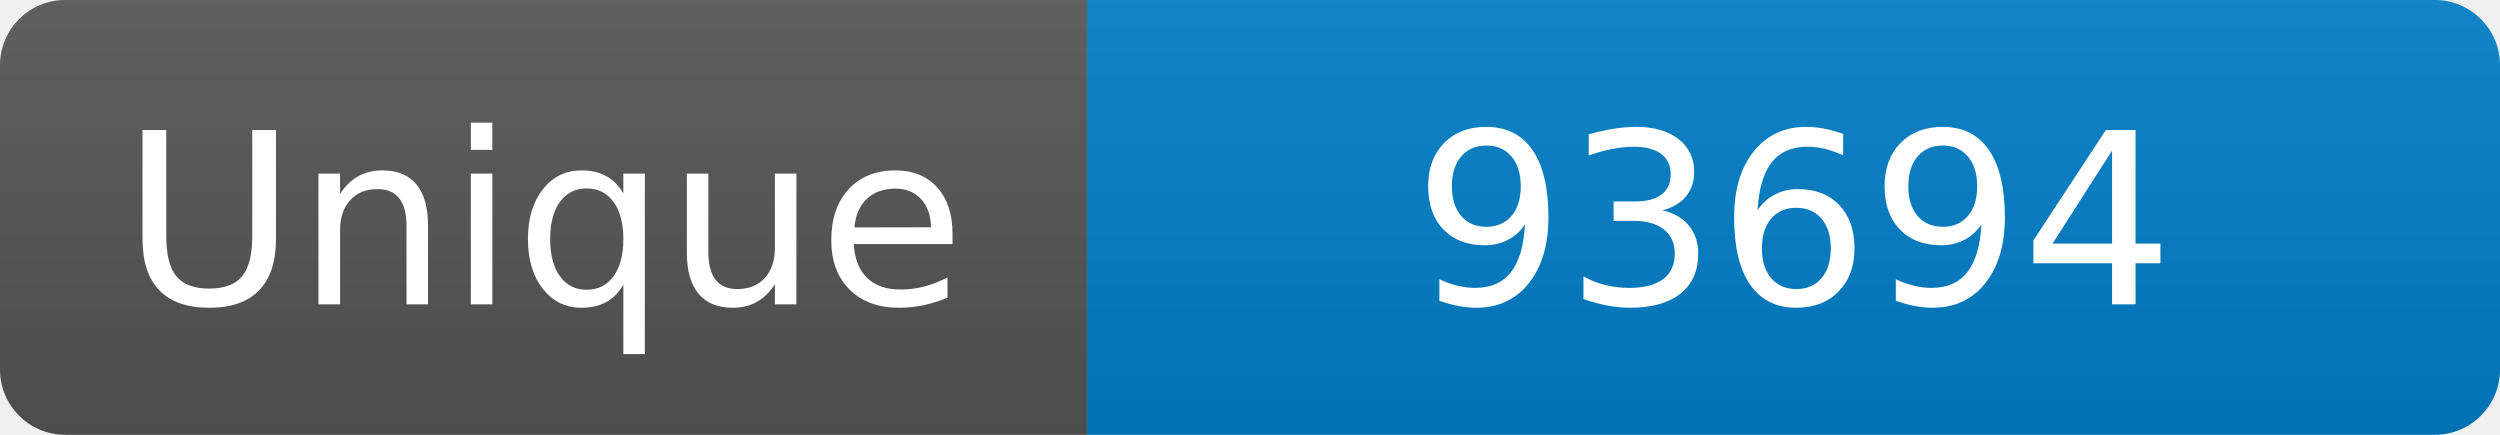
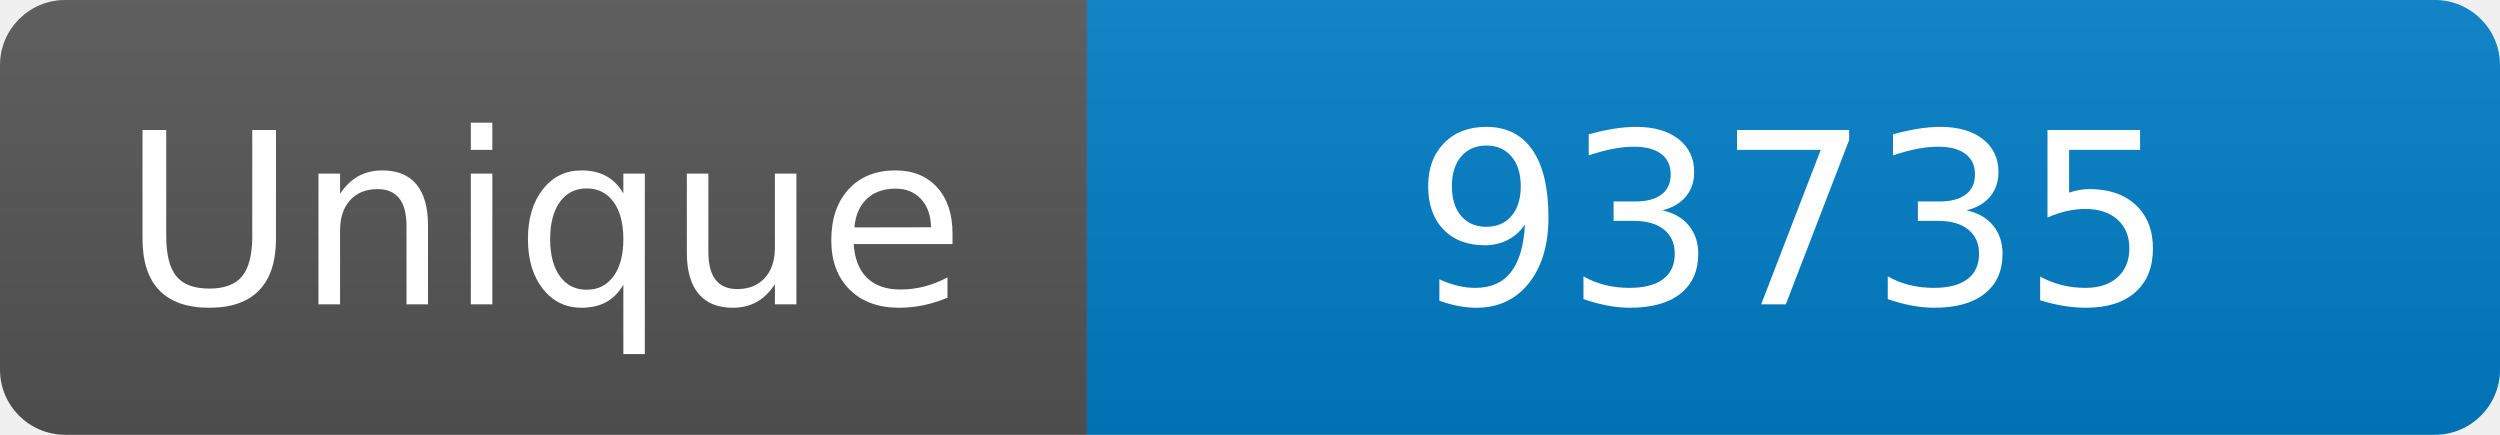
<svg xmlns="http://www.w3.org/2000/svg" width="115" height="20" role="img" aria-label="Maintained?: yes">
  <linearGradient id="s" x2="0" y2="100%">
    <stop offset="0" stop-color="#bbb" stop-opacity=".1" />
    <stop offset="1" stop-opacity=".1" />
  </linearGradient>
  <clipPath id="r">
    <rect width="115" height="20" rx="3" fill="#fff" />
  </clipPath>
  <g clip-path="url(#r)">
    <rect width="50" height="20" fill="#555" />
    <rect x="50" width="160" height="20" fill="#007ec6" />
    <rect width="115" height="20" fill="url(#s)" />
  </g>
  <g fill="#fff" text-anchor="middle" font-family="Verdana,Geneva,DejaVu Sans,sans-serif" font-size="110">
    <text x="250" y="140" transform="scale(.1)" fill="#fff">Unique</text>
-     <text x="825" y="140" transform="scale(.1)" fill="#fff">93694</text>
+     <text x="825" y="140" transform="scale(.1)" fill="#fff">93735</text>
  </g>
</svg>
